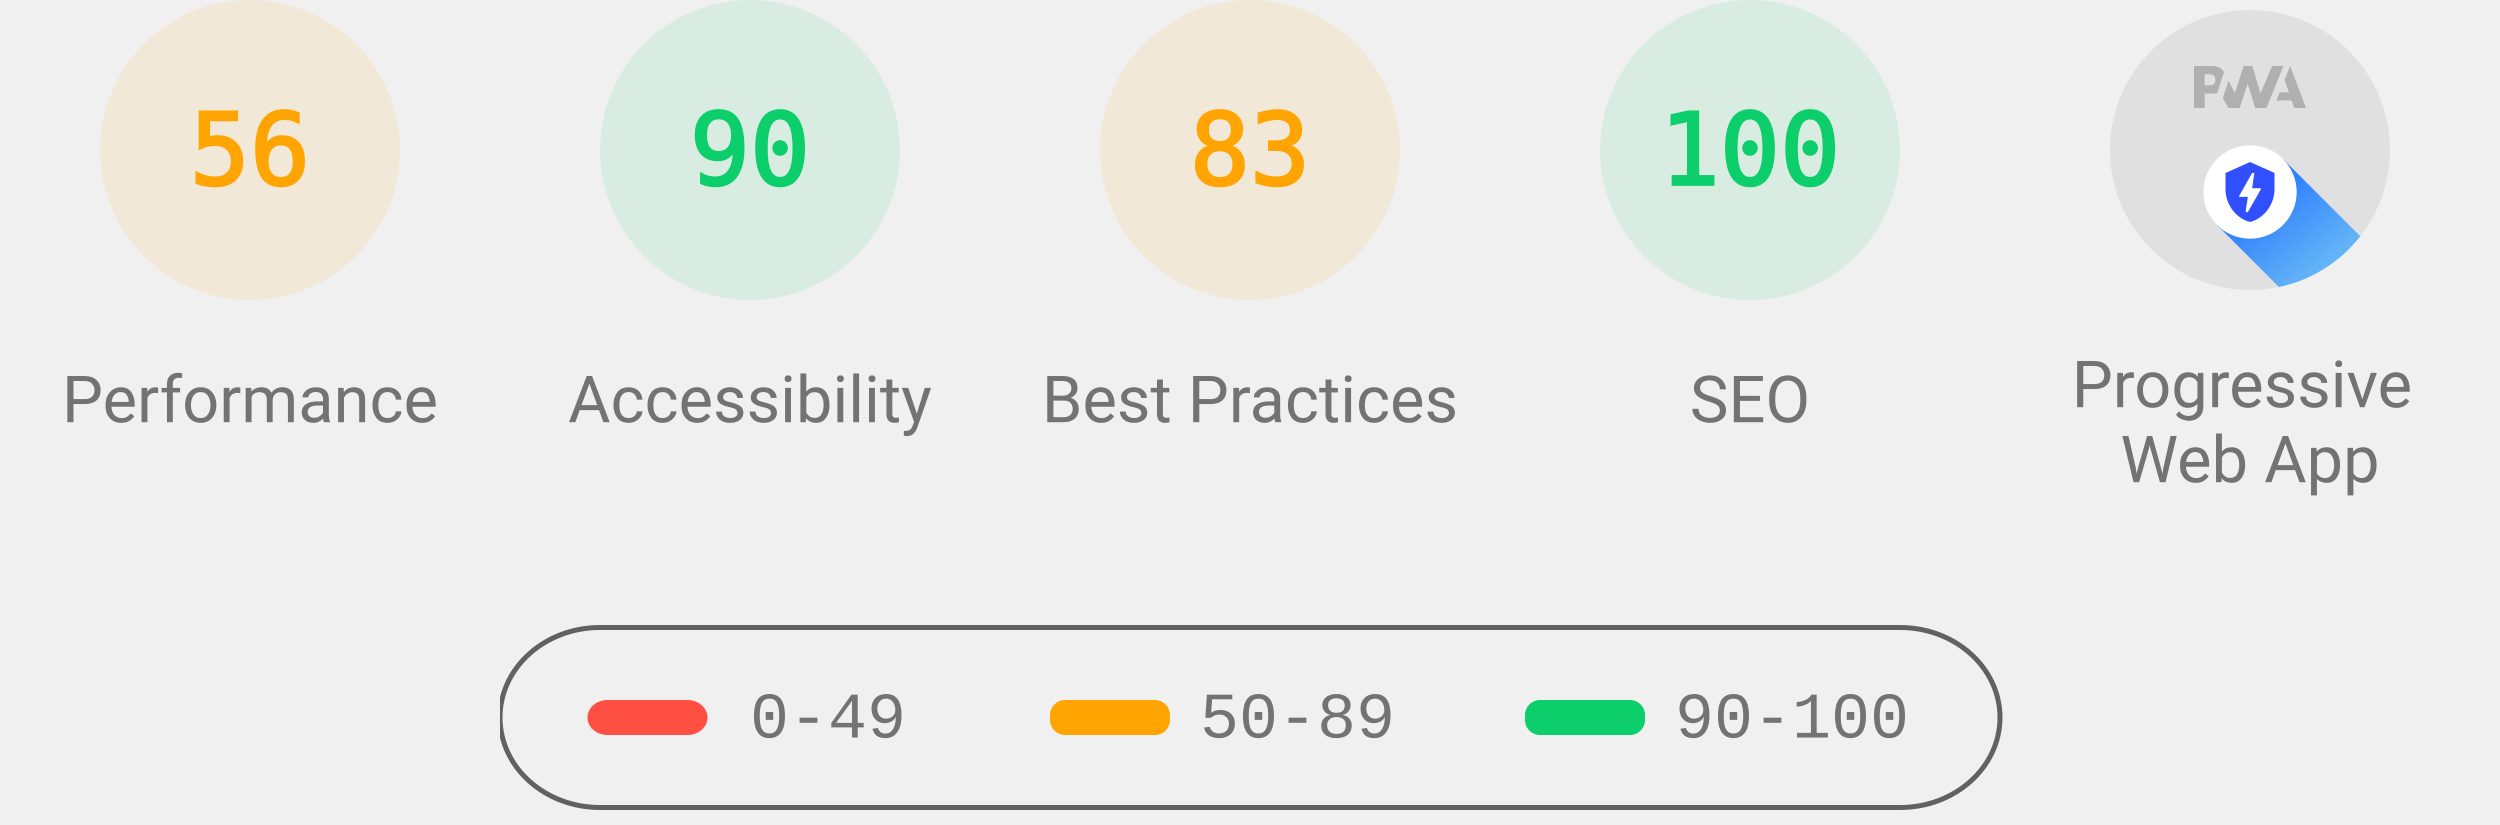
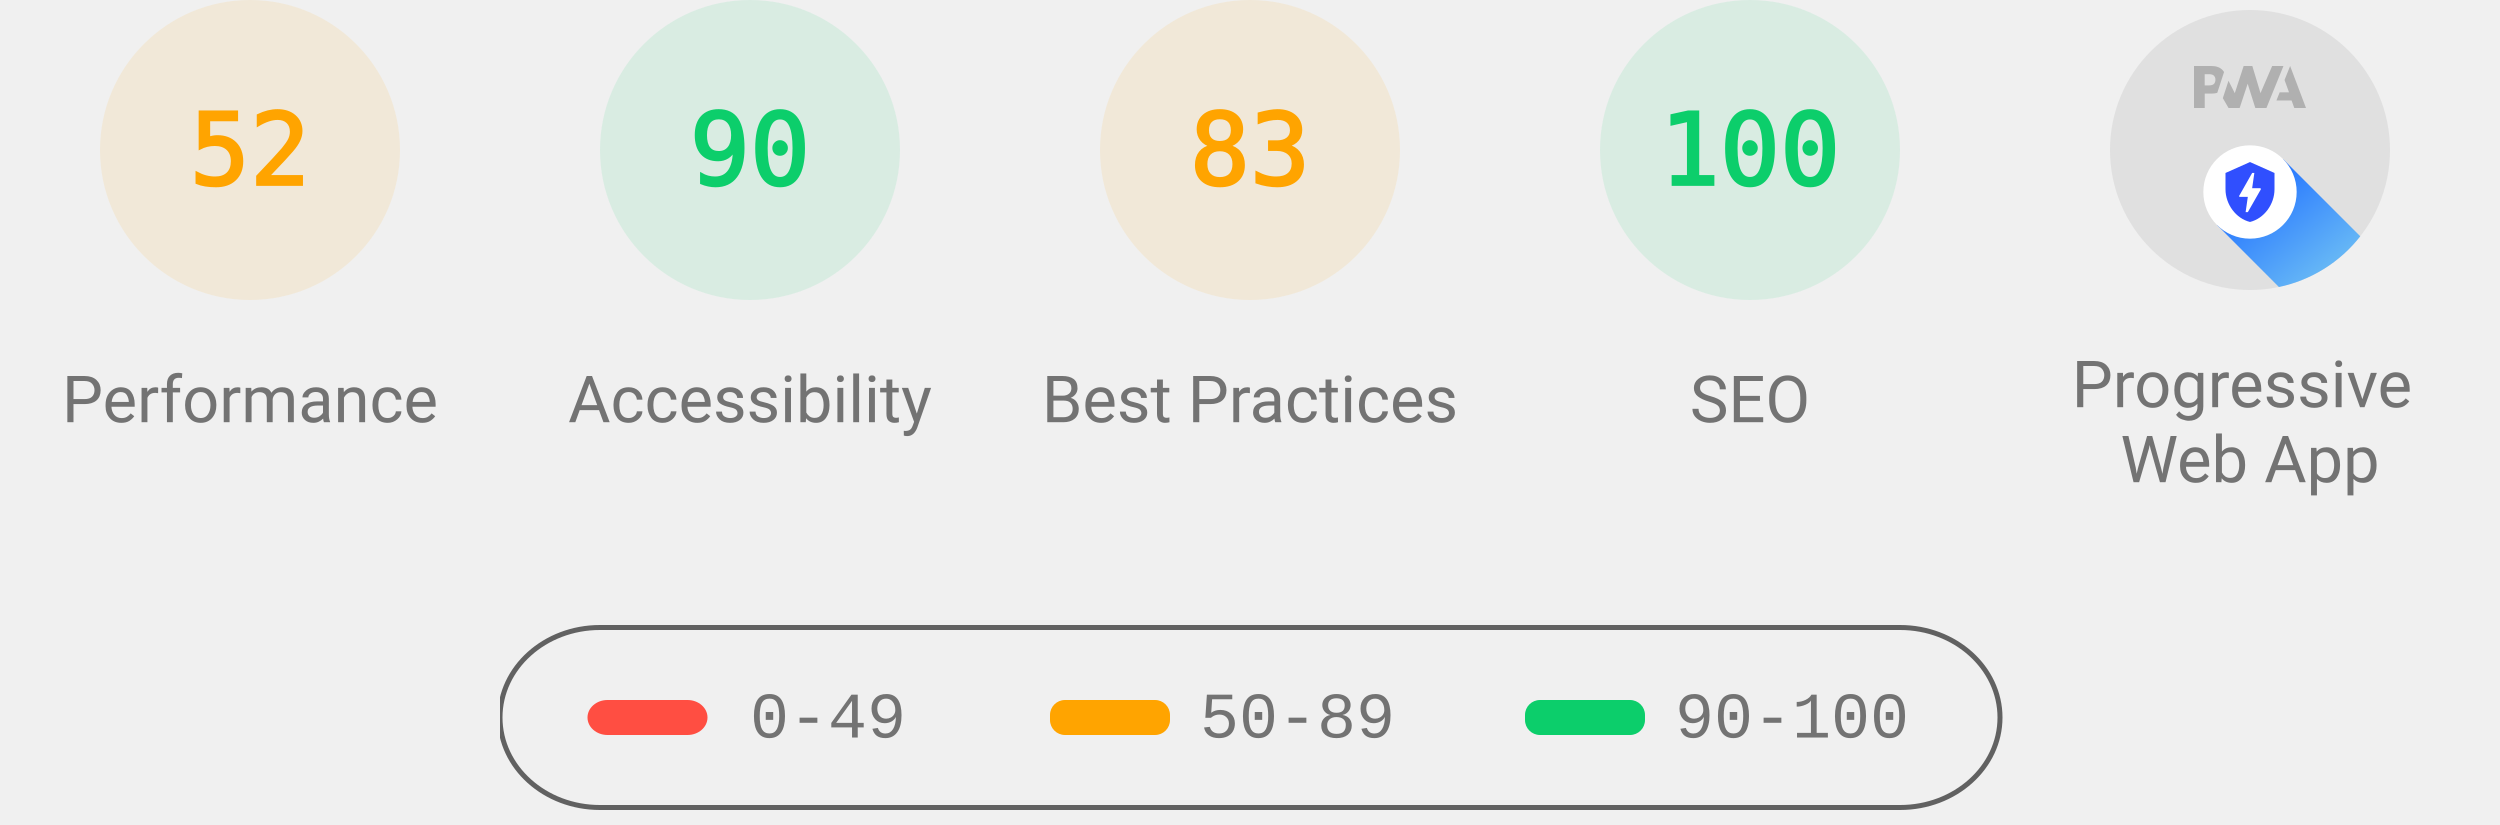
<svg xmlns="http://www.w3.org/2000/svg" class="theme--agnostic" fill="none" width="1000" height="330">
  <style>
			.gauge-base {
				opacity: 0.1
			}

			.gauge-arc {
				fill: none;
				animation-delay: 250ms;
				stroke-linecap: round;
				transform: rotate(-90deg);
				transform-origin: 100px 60px;
				animation: load-gauge 1s ease forwards
			}

			.guage-text {
				font-size: 40px;
				font-family: monospace;
				text-align: center
			}

			.guage-red {
				color: #ff4e42;
				fill: #ff4e42;
				stroke: #ff4e42
			}
			.guage-orange {
				color: #ffa400;
				fill: #ffa400;
				stroke: #ffa400
			}
			.guage-green {
				color: #0cce6b;
				fill: #0cce6b;
				stroke: #0cce6b
			}
			.theme--agnostic .guage-undefined {
				color: #5c5c5c;
				fill: #5c5c5c;
				stroke: #5c5c5c
			}
			.theme--light .guage-undefined {
				color: #1e1e1e;
				fill: #1e1e1e;
				stroke: #1e1e1e
			}
			.theme--dark .guage-undefined {
				color: #f5f5f5;
				fill: #f5f5f5;
				stroke: #f5f5f5
			}

			.guage-title {
				stroke: none;
				font-size: 26px;
				line-height: 26px;
				font-family: Roboto, Halvetica, Arial, sans-serif
			}
			.metric.guage-title {
				font-family: 'Courier New', Courier, monospace
			}
			.theme--agnostic .guage-title {
				color: #737373;
				fill: #737373
			}
			.theme--light .guage-title {
				color: #212121;
				fill: #212121
			}
			.theme--dark .guage-title {
				color: #f5f5f5;
				fill: #f5f5f5
			}

			@keyframes load-gauge {
				from {
					stroke-dasharray: 0 352.858
				}
			}
			.lh-gauge--pwa__disc {
				fill: #e0e0e0
			}
			.lh-gauge--pwa__logo {
				position: relative;
				fill: #b0b0b0
			}
			.lh-gauge--pwa__invisible {
				display: none
			}
			.lh-gauge--pwa__visible {
				display: inline
			}
			.guage-invisible {
				display: none
			}
			.lh-gauge--pwa__logo--primary-color {
				fill: #304ffe
			}
			.theme--agnostic .lh-gauge--pwa__logo--secondary-color {
				fill: #787878
			}
			.theme--light .lh-gauge--pwa__logo--secondary-color {
				fill: #3d3d3d
			}
			.theme--dark .lh-gauge--pwa__logo--secondary-color {
				fill: #d8b6b6
			}
			.theme--light #svg_2 {
				stroke: #00000022
			}
			.theme--agnostic #svg_2 {
				stroke: #616161
			}
			.theme--light #svg_2 {
				stroke: #00000022
			}
			.theme--dark #svg_2 {
				stroke: #f5f5f566
			}
		</style>
  <svg class="guage-div guage-perf guage-orange" viewBox="0 0 200 200" width="200" height="200" x="0" y="0">
    <circle class="gauge-base" r="56" cx="100" cy="60" stroke-width="8" />
-     <circle class="gauge-arc guage-arc-1" r="56" cx="100" cy="60" stroke-width="8" style="stroke-dasharray: 197.04, 351.858;" />
-     <text class="guage-text" x="100px" y="60px" alignment-baseline="central" dominant-baseline="central" text-anchor="middle">56</text>
+     <circle class="gauge-arc guage-arc-1" r="56" cx="100" cy="60" stroke-width="8" style="stroke-dasharray: 182.966, 351.858;" />
+     <text class="guage-text" x="100px" y="60px" alignment-baseline="central" dominant-baseline="central" text-anchor="middle">52</text>
    <text class="guage-title" x="100px" y="160px" alignment-baseline="central" dominant-baseline="central" text-anchor="middle">Performance</text>
  </svg>,<svg class="guage-div guage-perf guage-green" viewBox="0 0 200 200" width="200" height="200" x="200" y="0">
    <circle class="gauge-base" r="56" cx="100" cy="60" stroke-width="8" />
    <circle class="gauge-arc guage-arc-1" r="56" cx="100" cy="60" stroke-width="8" style="stroke-dasharray: 316.672, 351.858;" />
    <text class="guage-text" x="100px" y="60px" alignment-baseline="central" dominant-baseline="central" text-anchor="middle">90</text>
    <text class="guage-title" x="100px" y="160px" alignment-baseline="central" dominant-baseline="central" text-anchor="middle">Accessibility</text>
  </svg>,<svg class="guage-div guage-perf guage-orange" viewBox="0 0 200 200" width="200" height="200" x="400" y="0">
    <circle class="gauge-base" r="56" cx="100" cy="60" stroke-width="8" />
    <circle class="gauge-arc guage-arc-1" r="56" cx="100" cy="60" stroke-width="8" style="stroke-dasharray: 292.042, 351.858;" />
    <text class="guage-text" x="100px" y="60px" alignment-baseline="central" dominant-baseline="central" text-anchor="middle">83</text>
    <text class="guage-title" x="100px" y="160px" alignment-baseline="central" dominant-baseline="central" text-anchor="middle">Best Practices</text>
  </svg>,<svg class="guage-div guage-perf guage-green" viewBox="0 0 200 200" width="200" height="200" x="600" y="0">
    <circle class="gauge-base" r="56" cx="100" cy="60" stroke-width="8" />
    <circle class="gauge-arc guage-arc-1" r="56" cx="100" cy="60" stroke-width="8" style="stroke-dasharray: 351.858, 351.858;" />
    <text class="guage-text" x="100px" y="60px" alignment-baseline="central" dominant-baseline="central" text-anchor="middle">100</text>
    <text class="guage-title" x="100px" y="160px" alignment-baseline="central" dominant-baseline="central" text-anchor="middle">SEO</text>
  </svg>,<svg class="guage-div guage-pwa" viewBox="0 0 200 200" width="200" height="200" x="800" y="0">
    <svg viewBox="0 0 60 60" width="112" height="112" x="44" y="4">
      <defs>
        <linearGradient id="lh-gauge--pwa__check-circle__gradient-0" x1="50%" y1="0%" x2="50%" y2="100%">
          <stop stop-color="#00C852" offset="0%" />
          <stop stop-color="#009688" offset="100%" />
        </linearGradient>
        <linearGradient id="lh-gauge--pwa__installable__shadow-gradient-0" x1="76.056%" x2="24.111%" y1="82.995%" y2="24.735%">
          <stop stop-color="#A5D6A7" offset="0%" />
          <stop stop-color="#80CBC4" offset="100%" />
        </linearGradient>
        <linearGradient id="lh-gauge--pwa__fast-reliable__shadow-gradient-0" x1="76.056%" y1="82.995%" x2="25.678%" y2="26.493%">
          <stop stop-color="#64B5F6" offset="0%" />
          <stop stop-color="#2979FF" offset="100%" />
        </linearGradient>
        <g id="lh-gauge--pwa__fast-reliable-badge-0">
          <circle fill="#FFFFFF" cx="10" cy="10" r="10" />
          <path fill="#304FFE" d="M10 3.58l5.25 2.34v3.5c0 3.23-2.24 6.26-5.25 7-3.01-.74-5.25-3.77-5.25-7v-3.5L10 3.58zm-.47 10.74l2.76-4.83.03-.07c.04-.08 0-.24-.22-.24h-1.64l.47-3.26h-.47l-2.7 4.77c-.02.01.05-.1-.04.05-.09.16-.1.31.18.31h1.63l-.47 3.27h.47z" />
        </g>
        <g id="lh-gauge--pwa__installable-badge-0">
          <circle fill="#FFFFFF" cx="10" cy="10" r="10" />
          <path fill="#009688" d="M10 4.167A5.835 5.835 0 0 0 4.167 10 5.835 5.835 0 0 0 10 15.833 5.835 5.835 0 0 0 15.833 10 5.835 5.835 0 0 0 10 4.167zm2.917 6.416h-2.334v2.334H9.417v-2.334H7.083V9.417h2.334V7.083h1.166v2.334h2.334v1.166z" />
        </g>
      </defs>
      <g stroke="none" fill-rule="nonzero">
        <circle class="lh-gauge--pwa__disc" cx="30" cy="30" r="30" />
        <g class="lh-gauge--pwa__logo">
          <path d="M35.66 19.39l.7-1.75h2L37.4 15 38.6 12l3.4 9h-2.51l-.58-1.61z" />
          <path d="M33.52 21l3.65-9h-2.42l-2.5 5.82L30.5 12h-1.86l-1.9 5.82-1.35-2.65-1.21 3.72L25.4 21h2.38l1.72-5.2 1.64 5.2z" />
          <path fill-rule="nonzero" d="M20.3 17.91h1.48c.45 0 .85-.05 1.2-.15l.39-1.18 1.07-3.3a2.64 2.64 0 0 0-.28-.37c-.55-.6-1.36-.91-2.42-.91H18v9h2.3V17.9zm1.96-3.84c.22.22.33.5.33.87 0 .36-.1.65-.29.87-.2.23-.59.35-1.15.35h-.86v-2.41h.87c.52 0 .89.1 1.1.32z" />
        </g>
        <rect class="lh-gauge--pwa__component lh-gauge--pwa__na-line lh-gauge--pwa__invisible" fill="#FFFFFF" x="20" y="32" width="20" height="4" rx="2" />
        <g class="lh-gauge--pwa__component lh-gauge--pwa__fast-reliable-badge lh-gauge--pwa__visible" transform="translate(20, 29)">
          <path fill="url(#lh-gauge--pwa__fast-reliable__shadow-gradient-0)" d="M33.63 19.49A30 30 0 0 1 16.2 30.36L3 17.14 17.14 3l16.49 16.49z" />
          <use href="#lh-gauge--pwa__fast-reliable-badge-0" />
        </g>
        <g class="lh-gauge--pwa__component lh-gauge--pwa__installable-badge lh-gauge--pwa__invisible" transform="translate(20, 29)">
          <path fill="url(#lh-gauge--pwa__installable__shadow-gradient-0)" d="M33.629 19.487c-4.272 5.453-10.391 9.39-17.415 10.869L3 17.142 17.142 3 33.63 19.487z" />
          <use href="#lh-gauge--pwa__installable-badge-0" />
        </g>
        <g class="lh-gauge--pwa__component lh-gauge--pwa__fast-reliable-installable-badges lh-gauge--pwa__invisible">
          <g transform="translate(8, 29)">
            <path fill="url(#lh-gauge--pwa__fast-reliable__shadow-gradient-0)" d="M16.321 30.463L3 17.143 17.142 3l22.365 22.365A29.864 29.864 0 0 1 22 31c-1.942 0-3.84-.184-5.679-.537z" />
            <use href="#lh-gauge--pwa__fast-reliable-badge-0" />
          </g>
          <g transform="translate(32, 29)">
            <path fill="url(#lh-gauge--pwa__installable__shadow-gradient-0)" d="M25.982 11.84a30.107 30.107 0 0 1-13.08 15.203L3 17.143 17.142 3l8.84 8.84z" />
            <use href="#lh-gauge--pwa__installable-badge-0" />
          </g>
        </g>
        <g class="lh-gauge--pwa__component lh-gauge--pwa__check-circle lh-gauge--pwa__invisible" transform="translate(18, 28)">
          <circle fill="#FFFFFF" cx="12" cy="12" r="12" />
          <path fill="url(#lh-gauge--pwa__check-circle__gradient-0)" d="M12 2a10 10 0 1 0 0 20 10 10 0 0 0 0-20zm-2 15l-5-5 1.41-1.41L10 14.17l7.59-7.59L19 8l-9 9z" />
        </g>
      </g>
    </svg>
    <text class="guage-title" y="160px" alignment-baseline="central" dominant-baseline="central" text-anchor="middle">
      <tspan x="100px" dy="-6px">Progressive</tspan>
      <tspan x="100px" dy="30px">Web App</tspan>
    </text>
  </svg>
  <svg width="604" height="76" x="200" y="250">
    <g>
      <rect fill="none" id="canvas_background" height="80" width="604" y="-1" x="-1" />
      <g display="none" overflow="visible" y="0" x="0" height="100%" width="100%" id="canvasGrid">
        <rect fill="url(#gridpattern)" stroke-width="0" y="0" x="0" height="100%" width="100%" />
      </g>
    </g>
    <g>
      <rect fill-opacity="0" stroke-width="2" rx="40" id="svg_2" height="72" width="600" y="1" x="0" fill="#000000" />
      <rect stroke="#000" rx="8" id="svg_3" height="14" width="48" y="30" x="35" stroke-opacity="null" stroke-width="0" fill="#ff4e42" />
      <rect stroke="#000" rx="6" id="svg_4" height="14" width="48" y="30" x="220" stroke-opacity="null" stroke-width="0" fill="#ffa400" />
      <rect stroke="#000" rx="6" id="svg_5" height="14" width="48" y="30" x="410" stroke-opacity="null" stroke-width="0" fill="#0cce6b" />
      <text class="metric guage-title" xml:space="preserve" text-anchor="start" font-size="26" id="svg_6" y="45" x="100" stroke-opacity="null" stroke-width="0" stroke="#000">0-49</text>
      <text class="metric guage-title" xml:space="preserve" text-anchor="start" font-size="26" id="svg_7" y="45" x="280" stroke-opacity="null" stroke-width="0" stroke="#000">50-89</text>
      <text class="metric guage-title" xml:space="preserve" text-anchor="start" font-size="26" id="svg_8" y="45" x="470" stroke-opacity="null" stroke-width="0" stroke="#000">90-100</text>
    </g>
  </svg>
</svg>
